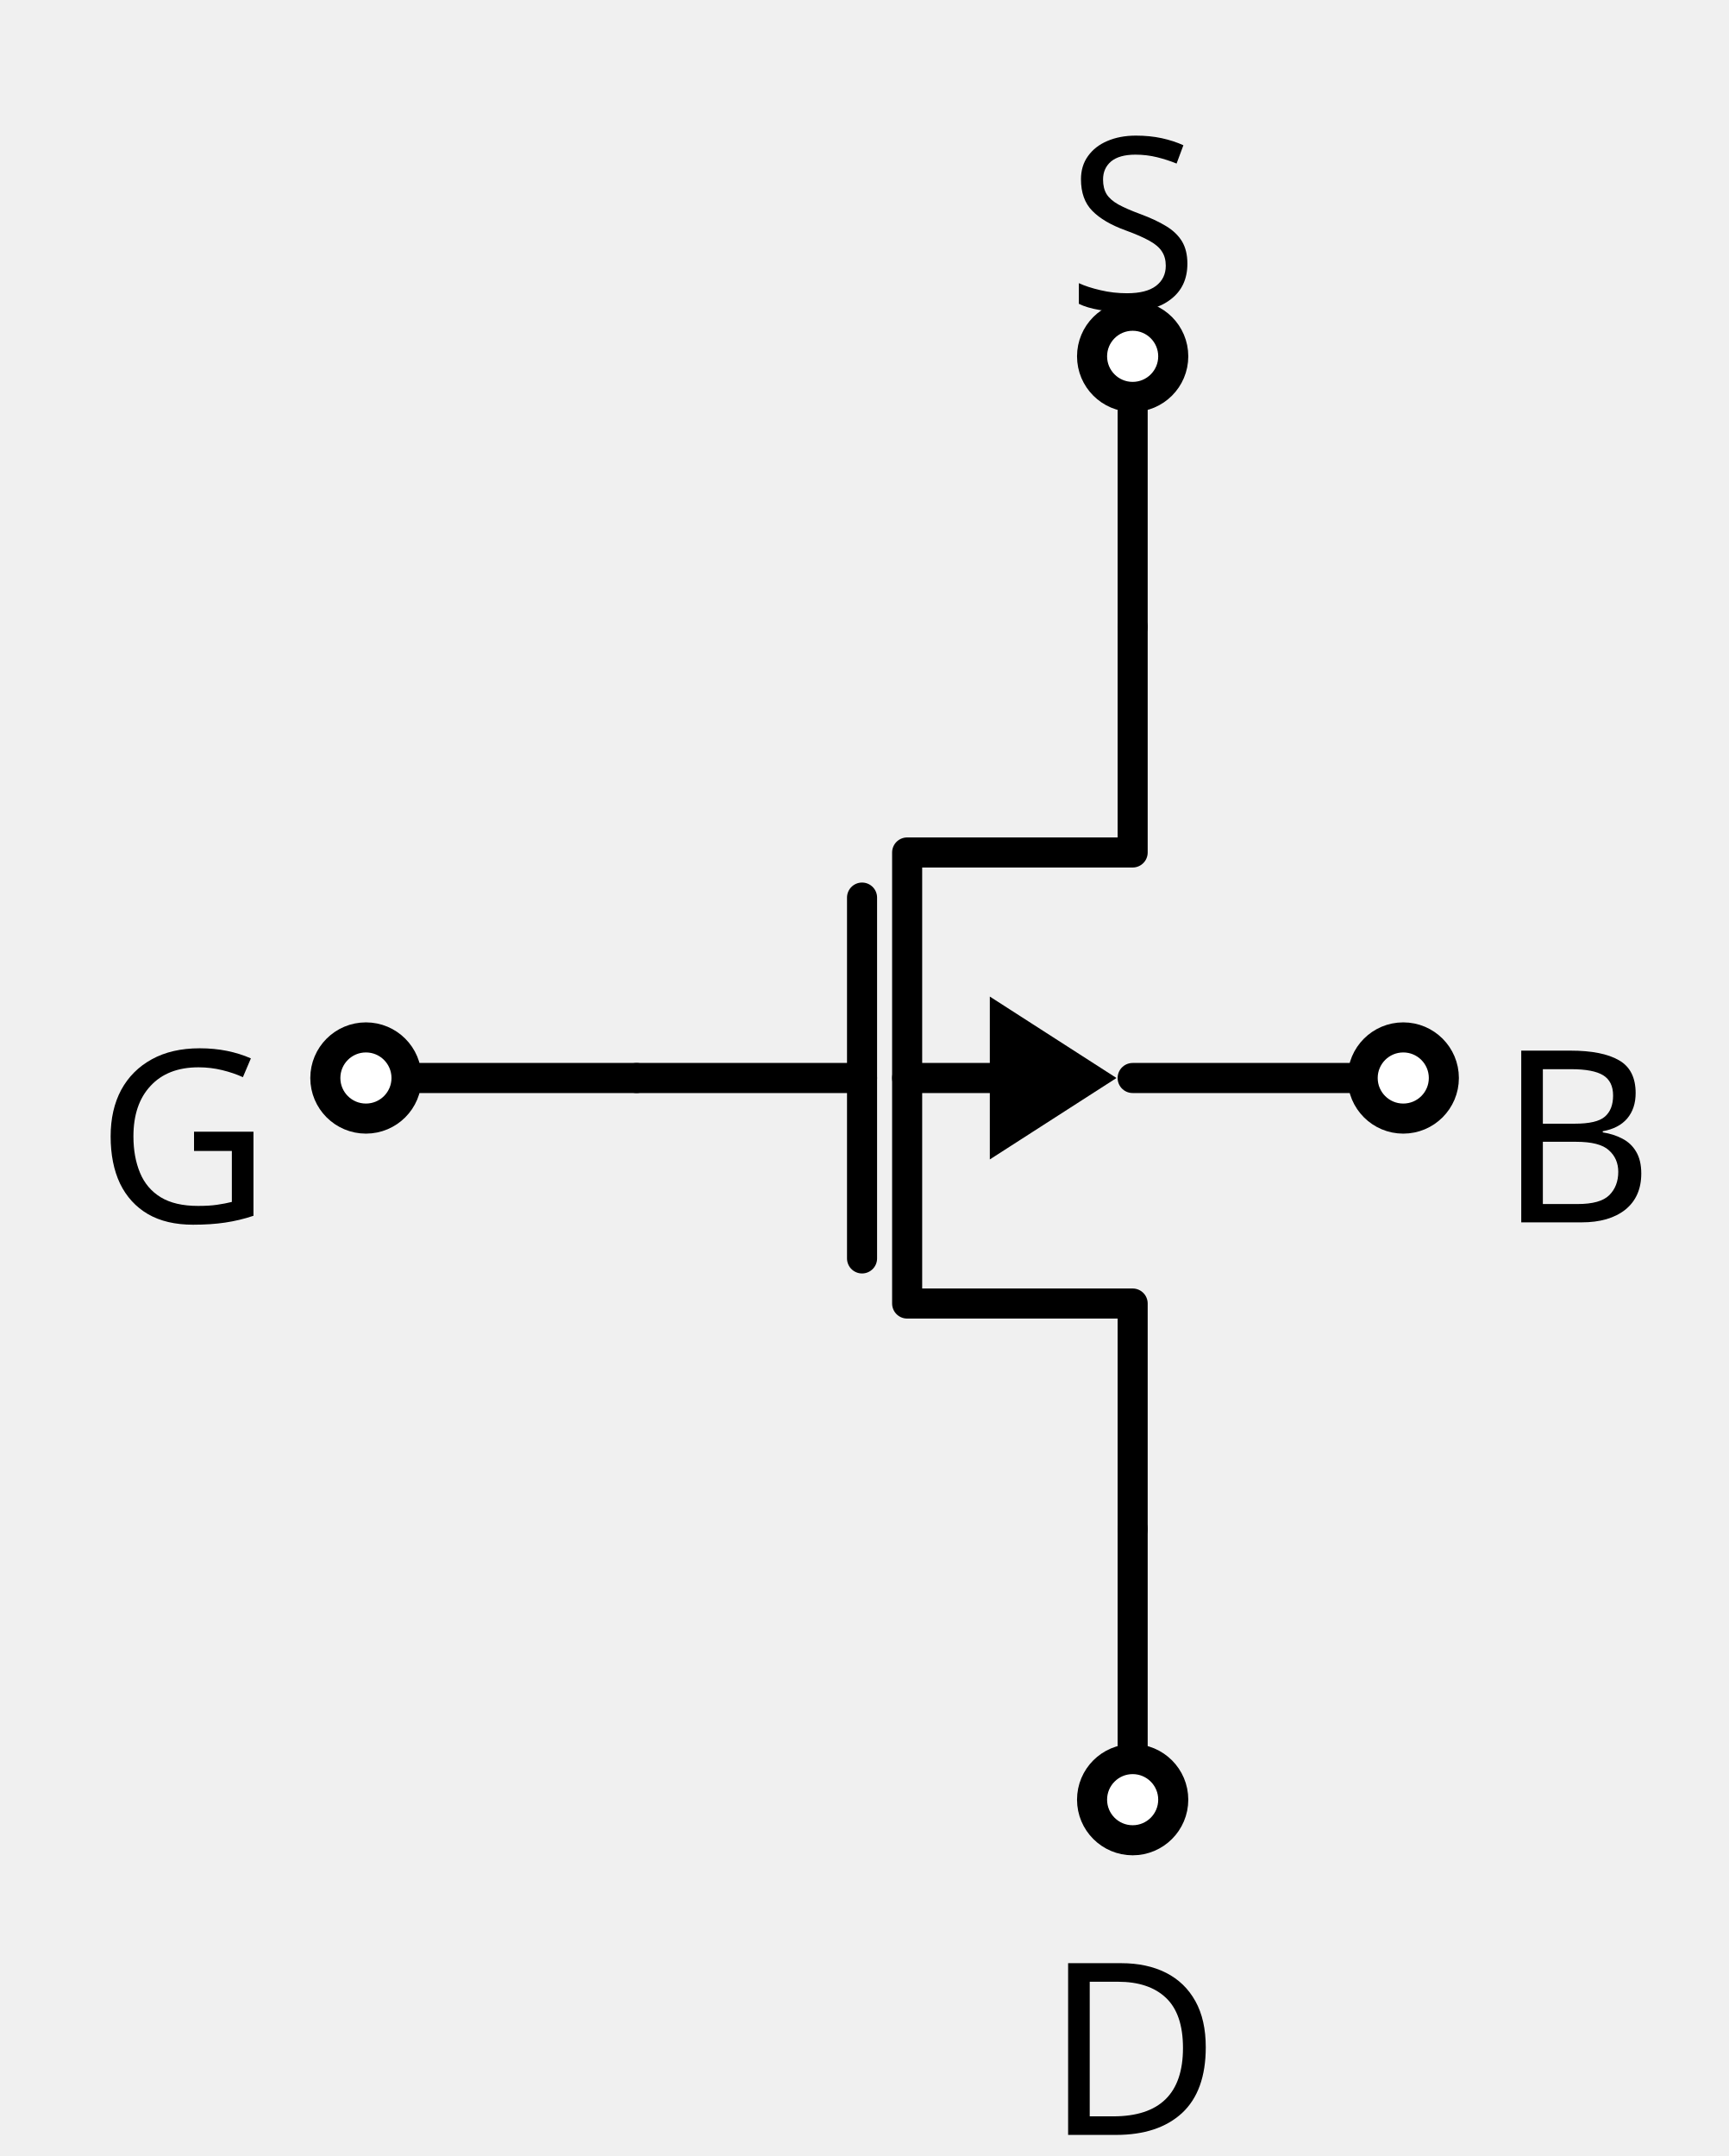
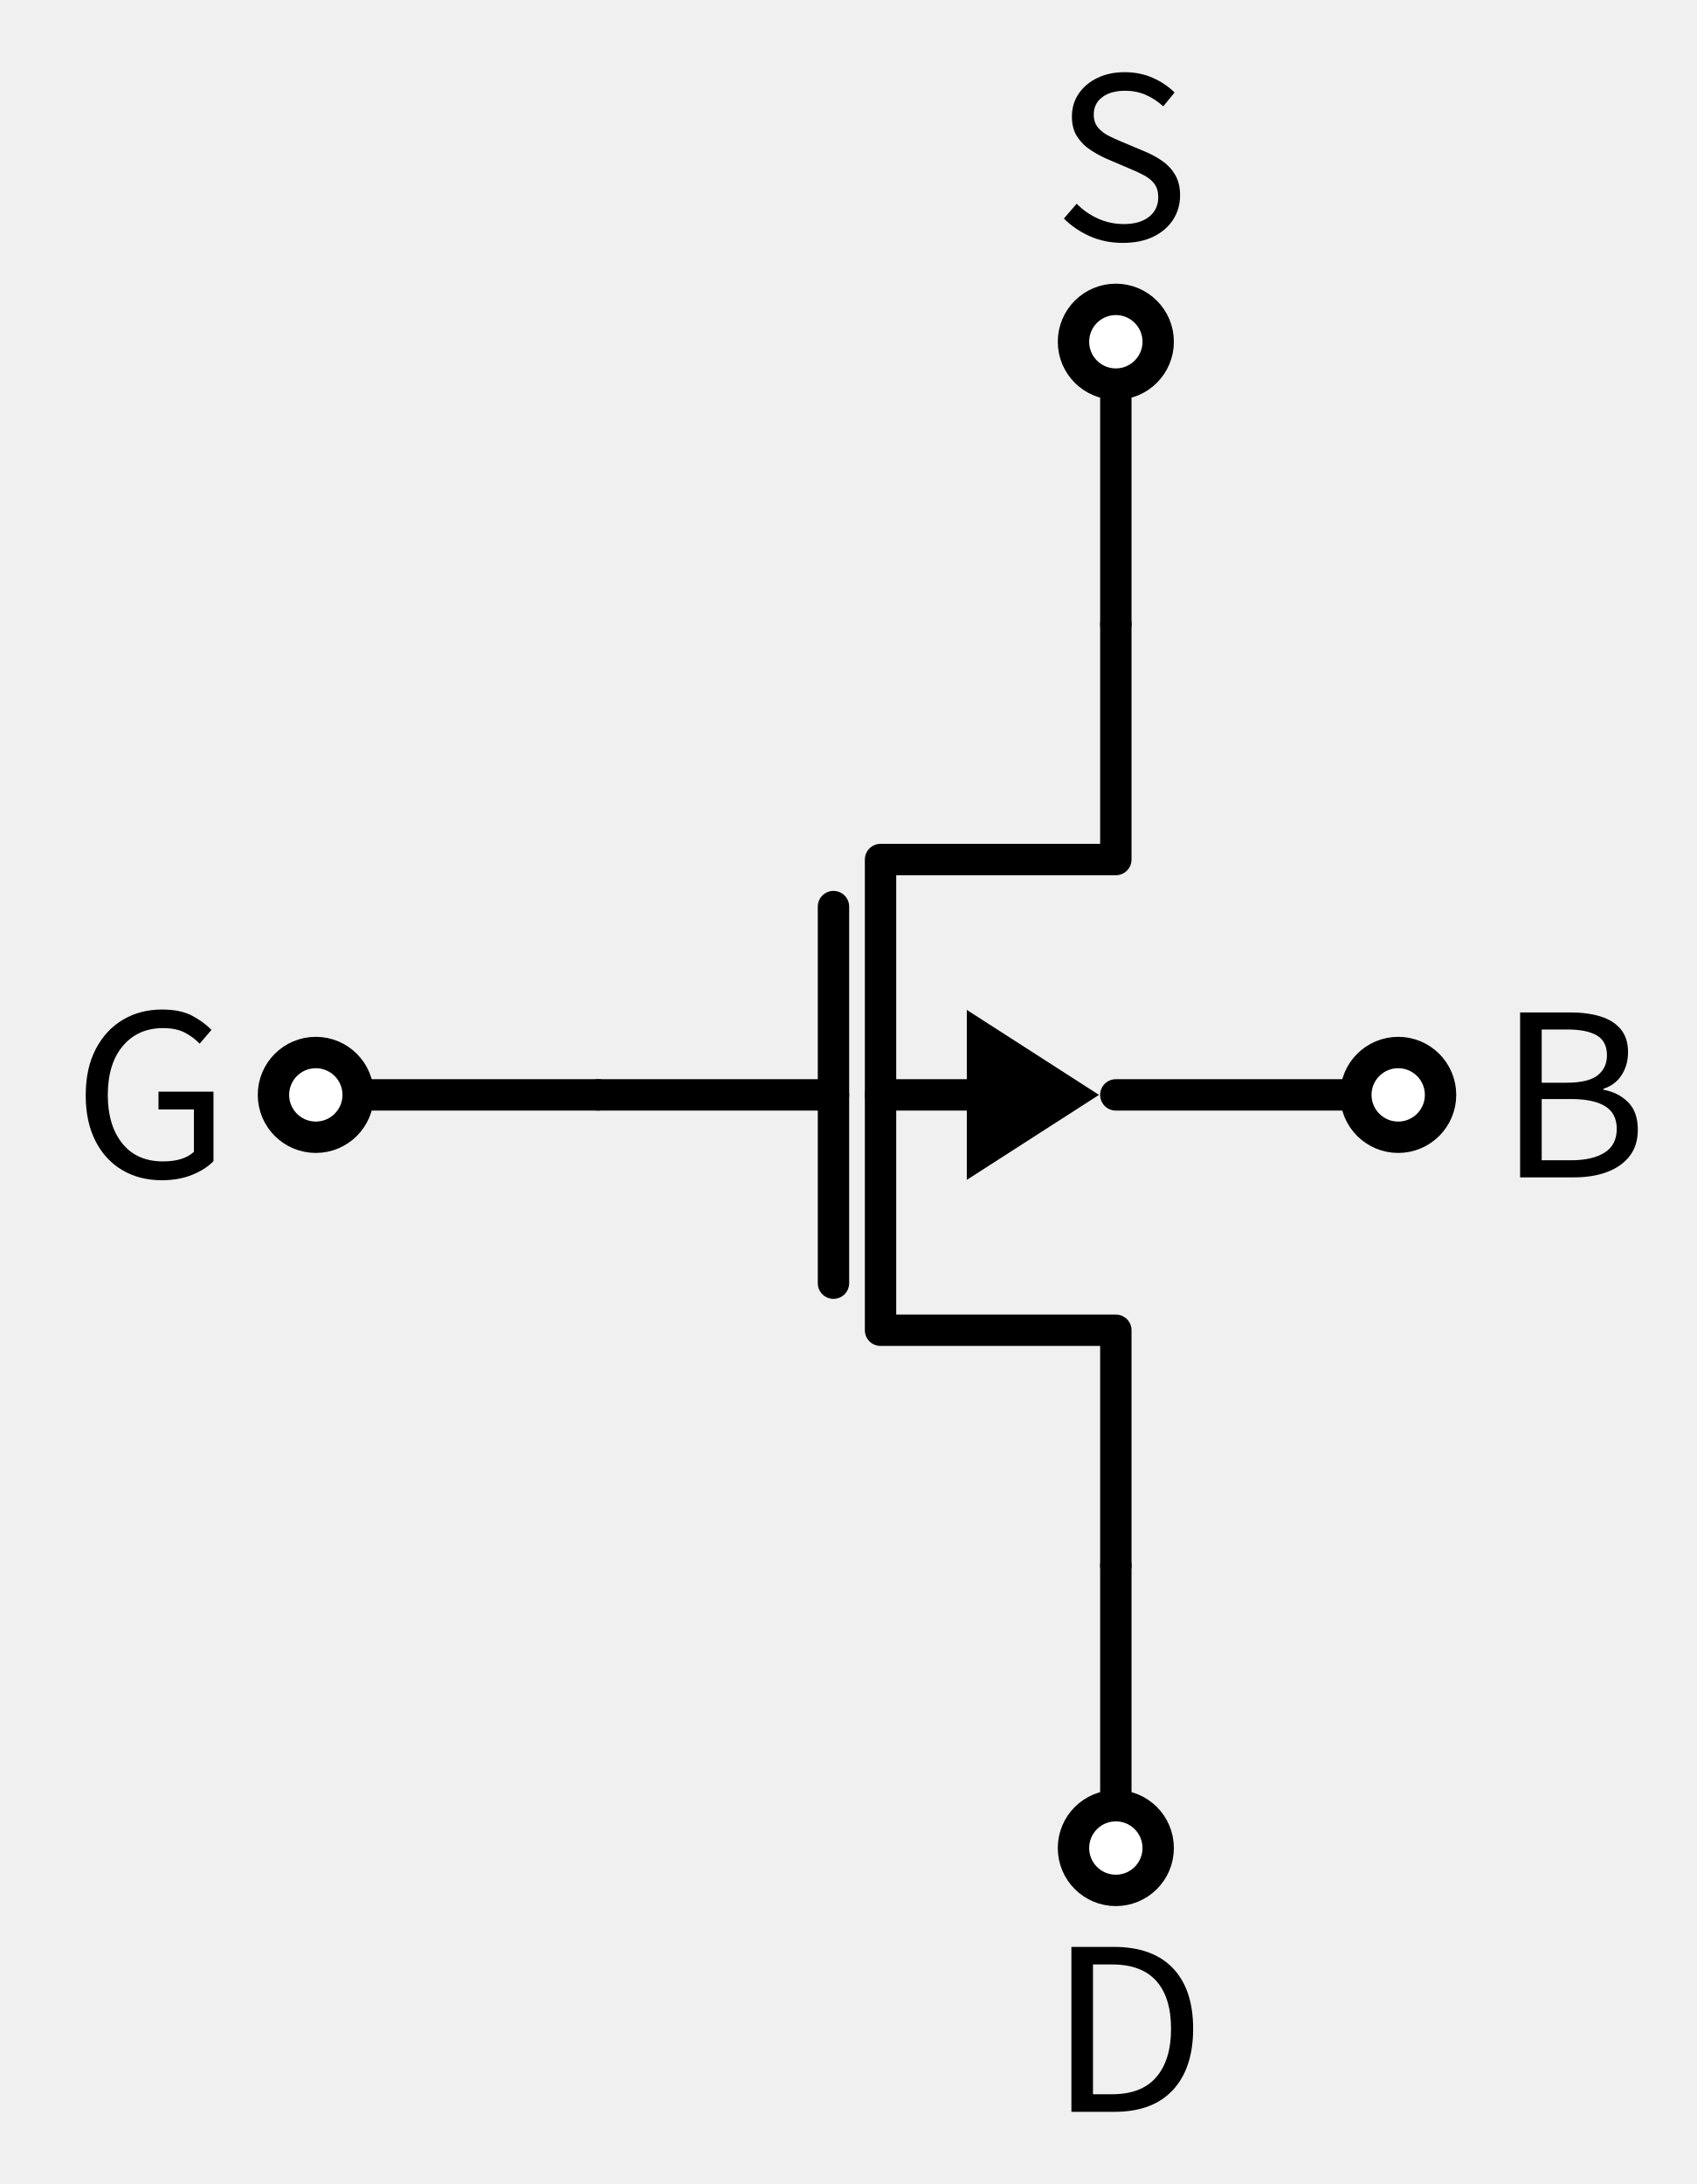
- <svg xmlns="http://www.w3.org/2000/svg" xml:lang="en" height="143.4pt" width="114.992pt" viewBox="-75.34 -41.7 114.992 143.4">
+ <svg xmlns="http://www.w3.org/2000/svg" xml:lang="en" height="139.192pt" width="108.176pt" viewBox="-71.132 -39.78 108.176 139.192">
  <path d="M 0.0,60 L 0.0,45.0 L -15,45.0 L -15,15 L 0.0,15 L 0.0,-0.0" style="stroke:black;fill:none;stroke-width:2.0;stroke-linecap:round;stroke-linejoin:round;" />
  <path d="M -18,42.0 L -18,18" style="stroke:black;fill:none;stroke-width:2.0;stroke-linecap:round;stroke-linejoin:round;" />
  <path d="M -33,30 L -18,30" style="stroke:black;fill:none;stroke-width:2.0;stroke-linecap:round;stroke-linejoin:round;" />
  <path d="M -9.0,30 L -15,30" style="stroke:black;fill:none;stroke-width:2.0;stroke-linecap:round;stroke-linejoin:round;" />
  <path d="M -2.0 30 L -9.0 34.5 L -9.0 25.5 Z" style="stroke:black;fill:black;stroke-linecap:butt;stroke-linejoin:miter;" />
  <path d="M 0.0,60 L -1.6532731788489267e-15,69.0 L -3.3065463576978533e-15,78.0" style="stroke:black;fill:none;stroke-width:2.0;stroke-linecap:round;stroke-linejoin:round;" />
  <path d="M 0.0,-0.0 L 5.51091059616309e-16,-9.0 L 1.102182119232618e-15,-18.0" style="stroke:black;fill:none;stroke-width:2.0;stroke-linecap:round;stroke-linejoin:round;" />
  <path d="M -33,30 L -42,30 L -51,30" style="stroke:black;fill:none;stroke-width:2.0;stroke-linecap:round;stroke-linejoin:round;" />
  <path d="M 0.0,30 L 9.0,30 L 18.0,30" style="stroke:black;fill:none;stroke-width:2.0;stroke-linecap:round;stroke-linejoin:round;" />
  <circle cx="-3.3065463576978533e-15" cy="78.0" r="2.7" style="stroke:black;fill:white;stroke-width:2.0;" />
-   <text x="-4.463837582892102e-15" y="84.3" fill="black" font-size="16" font-family="sans" text-anchor="middle">
-     <tspan x="-4.463837582892102e-15" dy="16">D</tspan>
-   </text>
+   <g>
+     <g>
+       <g>
+         <path d="M -2.832 94.812 L -2.832 94.812 L -2.832 84.3 L -0.144 84.3 Q 2.336 84.3 3.632 85.652 Q 4.928 87.004 4.928 89.516 Q 4.928 92.028 3.64 93.42 Q 2.352 94.812 -0.08 94.812 Z M -1.456 93.692 L -1.456 93.692 L -0.24 93.692 Q 1.648 93.692 2.584 92.596 Q 3.52 91.5 3.52 89.516 Q 3.52 87.532 2.584 86.476 Q 1.648 85.42 -0.24 85.42 L -1.456 85.42 Z " fill="black" />
+       </g>
+     </g>
+   </g>
  <circle cx="1.102182119232618e-15" cy="-18.0" r="2.7" style="stroke:black;fill:white;stroke-width:2.0;" />
-   <text x="1.4879458609640342e-15" y="-37.1" fill="black" font-size="16" font-family="sans" text-anchor="middle">
-     <tspan x="1.4879458609640342e-15" dy="16">S</tspan>
-   </text>
+   <g>
+     <g>
+       <g>
+         <path d="M 0.448 -24.3 L 0.448 -24.3 Q -0.704 -24.3 -1.656 -24.724 Q -2.608 -25.148 -3.312 -25.852 L -2.496 -26.796 Q -1.92 -26.204 -1.144 -25.852 Q -0.368 -25.5 0.512 -25.5 Q 1.536 -25.5 2.12 -25.964 Q 2.704 -26.428 2.704 -27.212 Q 2.704 -27.724 2.472 -28.044 Q 2.24 -28.364 1.832 -28.588 Q 1.424 -28.812 0.912 -29.02 L -0.624 -29.676 Q -1.088 -29.884 -1.6 -30.212 Q -2.112 -30.54 -2.456 -31.06 Q -2.8 -31.58 -2.8 -32.348 Q -2.8 -33.18 -2.36 -33.82 Q -1.92 -34.46 -1.16 -34.82 Q -0.4 -35.18 0.56 -35.18 Q 1.536 -35.18 2.352 -34.82 Q 3.168 -34.46 3.744 -33.884 L 3.024 -33.004 Q 2.512 -33.468 1.912 -33.732 Q 1.312 -33.996 0.592 -33.996 Q -0.32 -33.996 -0.864 -33.588 Q -1.408 -33.18 -1.408 -32.476 Q -1.408 -31.98 -1.144 -31.66 Q -0.88 -31.34 -0.472 -31.132 Q -0.064 -30.924 0.368 -30.748 L 1.888 -30.108 Q 2.496 -29.852 3 -29.492 Q 3.504 -29.132 3.8 -28.604 Q 4.096 -28.076 4.096 -27.34 Q 4.096 -26.476 3.656 -25.788 Q 3.216 -25.1 2.4 -24.7 Q 1.584 -24.3 0.448 -24.3 Z " fill="black" />
+       </g>
+     </g>
+   </g>
  <circle cx="-51" cy="30" r="2.7" style="stroke:black;fill:white;stroke-width:2.0;" />
-   <text x="-57.3" y="23.6" fill="black" font-size="16" font-family="sans" text-anchor="end">
-     <tspan x="-57.3" dy="16">G</tspan>
-   </text>
+   <g>
+     <g>
+       <g>
+         <path d="M -60.82 35.44 L -60.82 35.44 Q -62.244 35.44 -63.34 34.792 Q -64.436 34.144 -65.052 32.928 Q -65.668 31.712 -65.668 30.032 Q -65.668 28.304 -65.028 27.08 Q -64.388 25.856 -63.292 25.208 Q -62.196 24.56 -60.804 24.56 Q -59.62 24.56 -58.876 24.96 Q -58.132 25.36 -57.652 25.856 L -58.404 26.736 Q -58.804 26.32 -59.348 26.032 Q -59.892 25.744 -60.74 25.744 Q -62.34 25.744 -63.3 26.88 Q -64.26 28.016 -64.26 30.016 Q -64.26 31.936 -63.34 33.088 Q -62.42 34.24 -60.74 34.24 Q -59.428 34.24 -58.772 33.632 L -58.772 30.928 L -61.028 30.928 L -61.028 29.792 L -57.524 29.792 L -57.524 34.224 Q -58.036 34.752 -58.884 35.096 Q -59.732 35.44 -60.82 35.44 Z " fill="black" />
+       </g>
+     </g>
+   </g>
  <circle cx="18.0" cy="30" r="2.7" style="stroke:black;fill:white;stroke-width:2.0;" />
-   <text x="24.3" y="23.6" fill="black" font-size="16" font-family="sans" text-anchor="start">
-     <tspan x="24.3" dy="16">B</tspan>
-   </text>
+   <g>
+     <g>
+       <g>
+         <path d="M 25.772 35.256 L 25.772 35.256 L 25.772 24.744 L 28.956 24.744 Q 30.06 24.744 30.892 25 Q 31.724 25.256 32.188 25.816 Q 32.652 26.376 32.652 27.272 Q 32.652 28.104 32.244 28.736 Q 31.836 29.368 31.084 29.608 L 31.084 29.672 Q 32.044 29.848 32.66 30.472 Q 33.276 31.096 33.276 32.216 Q 33.276 33.224 32.756 33.896 Q 32.236 34.568 31.324 34.912 Q 30.412 35.256 29.212 35.256 Z M 27.148 34.168 L 27.148 34.168 L 29.004 34.168 Q 30.38 34.168 31.156 33.68 Q 31.932 33.192 31.932 32.168 Q 31.932 31.176 31.188 30.72 Q 30.444 30.264 29.004 30.264 L 27.148 30.264 Z M 27.148 29.224 L 27.148 29.224 L 28.732 29.224 Q 30.124 29.224 30.716 28.752 Q 31.308 28.28 31.308 27.48 Q 31.308 26.584 30.66 26.208 Q 30.012 25.832 28.796 25.832 L 27.148 25.832 Z " fill="black" />
+       </g>
+     </g>
+   </g>
</svg>
